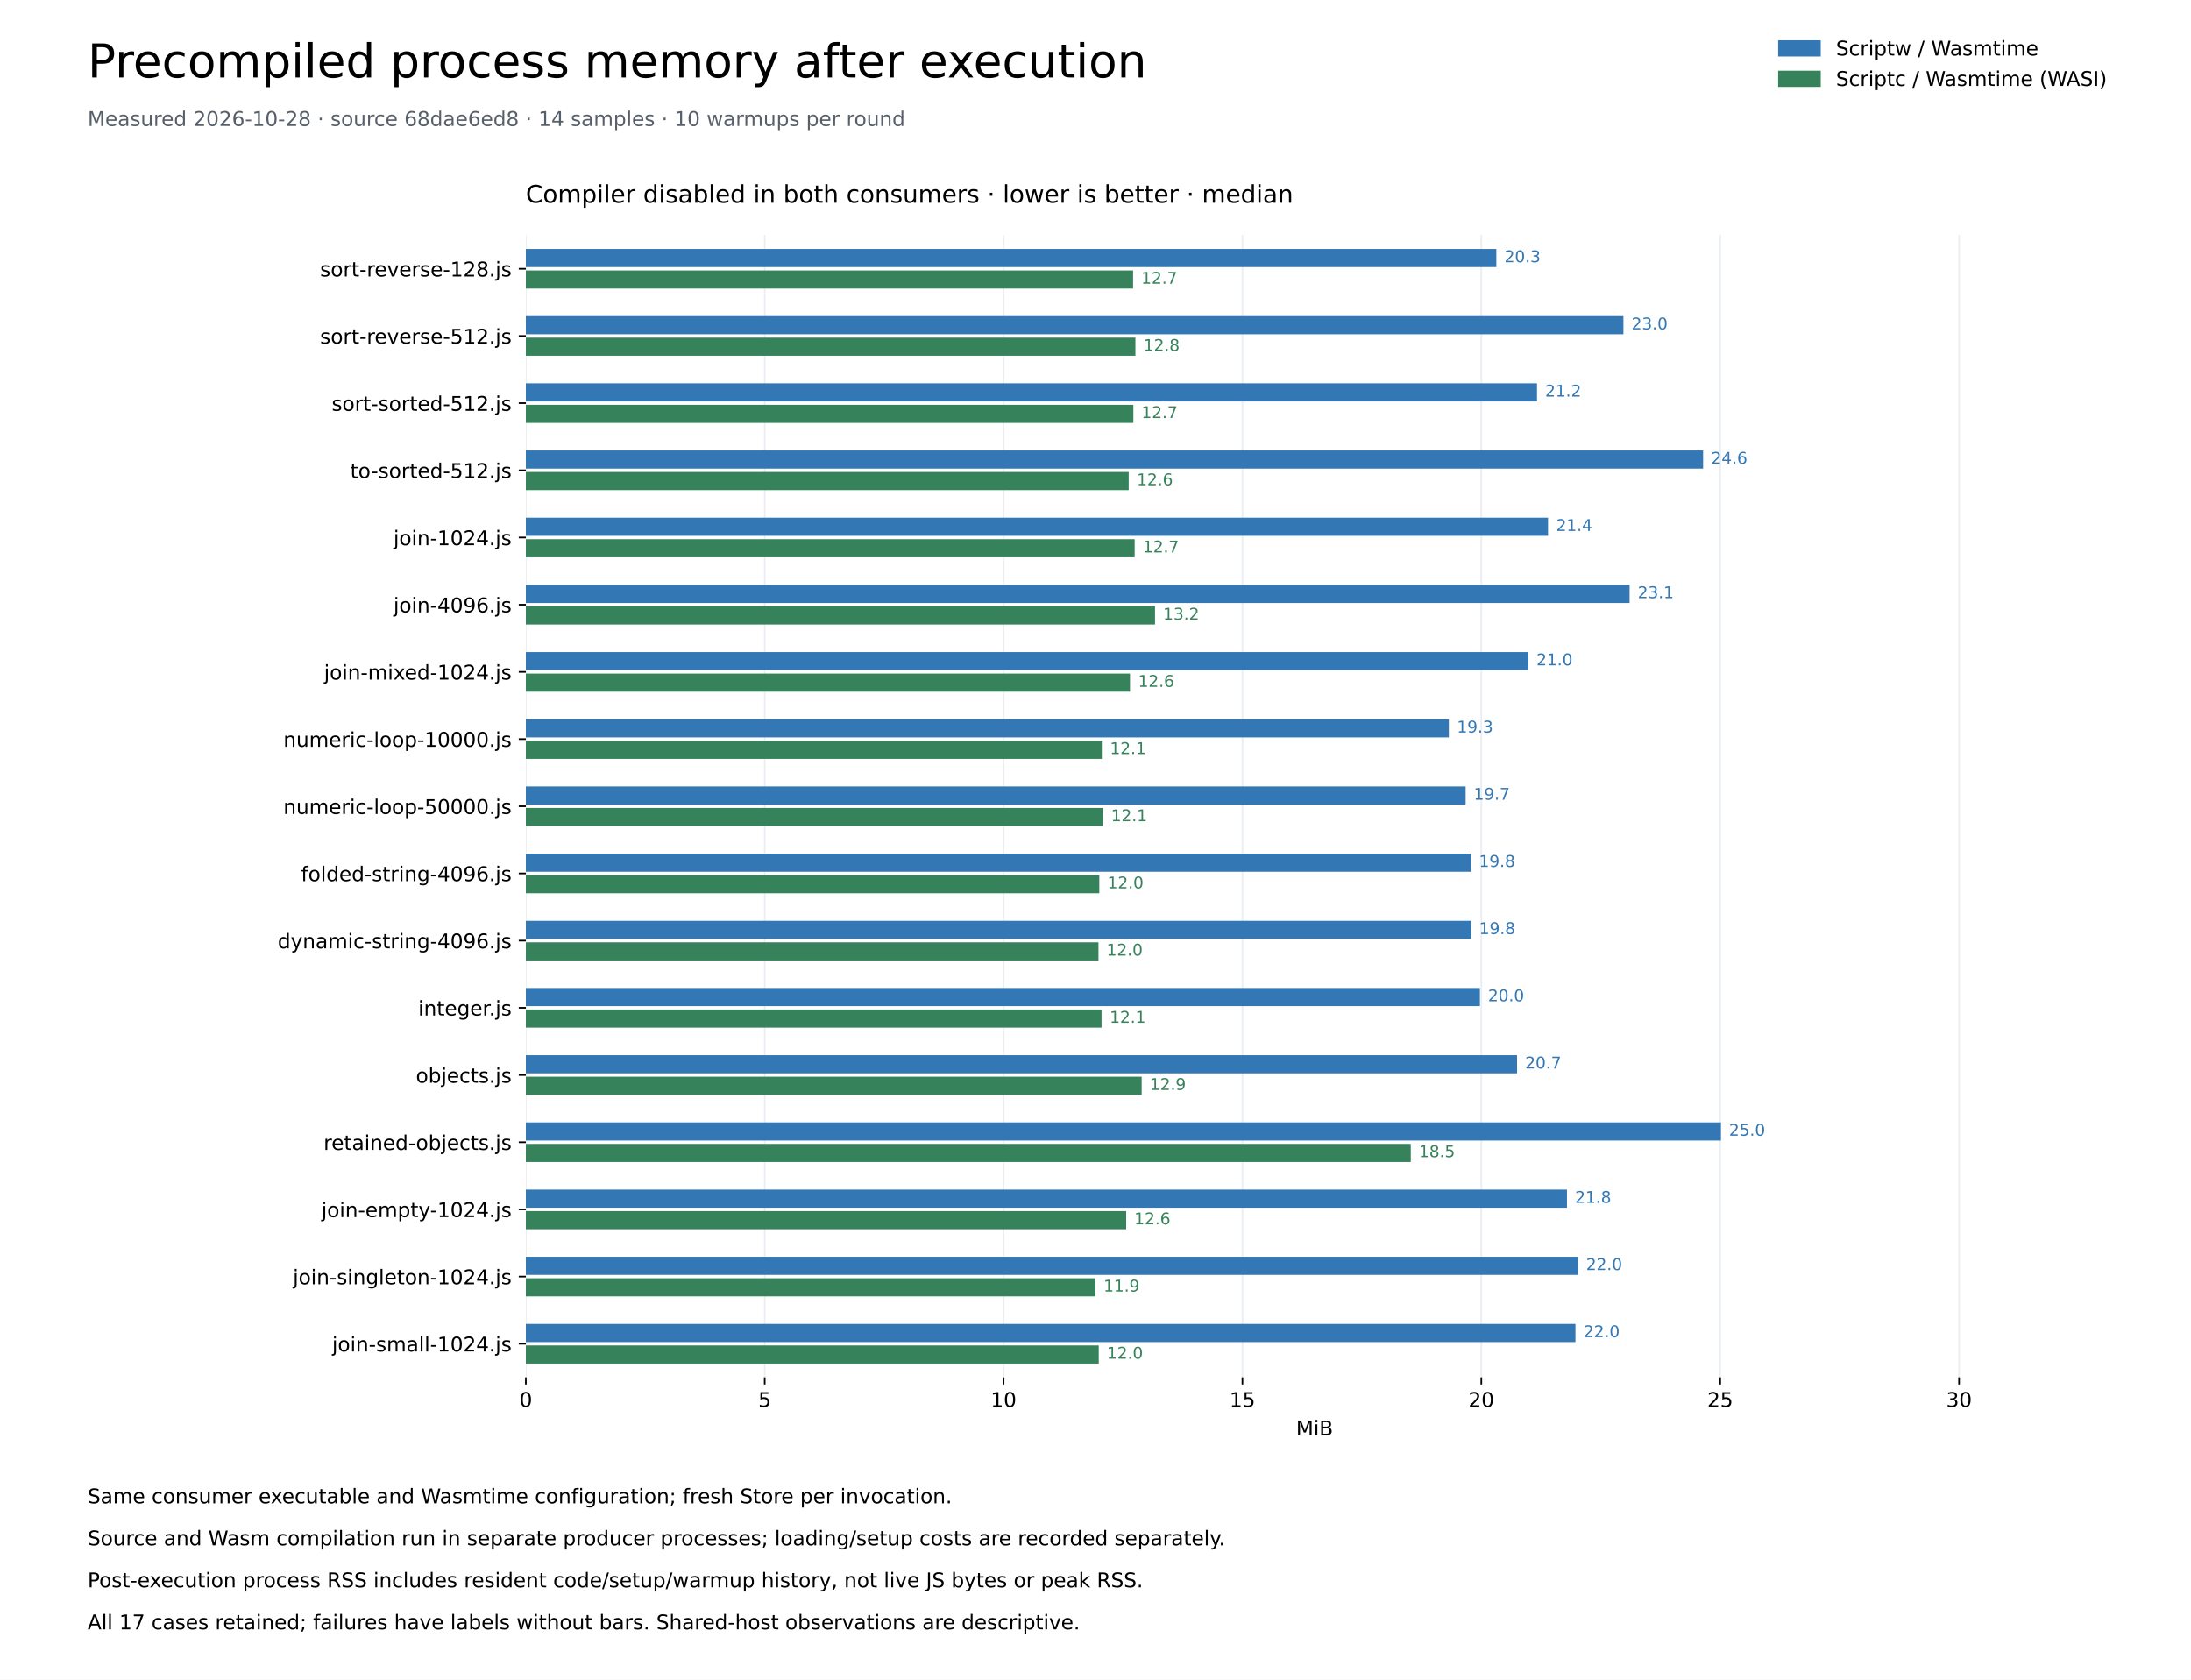
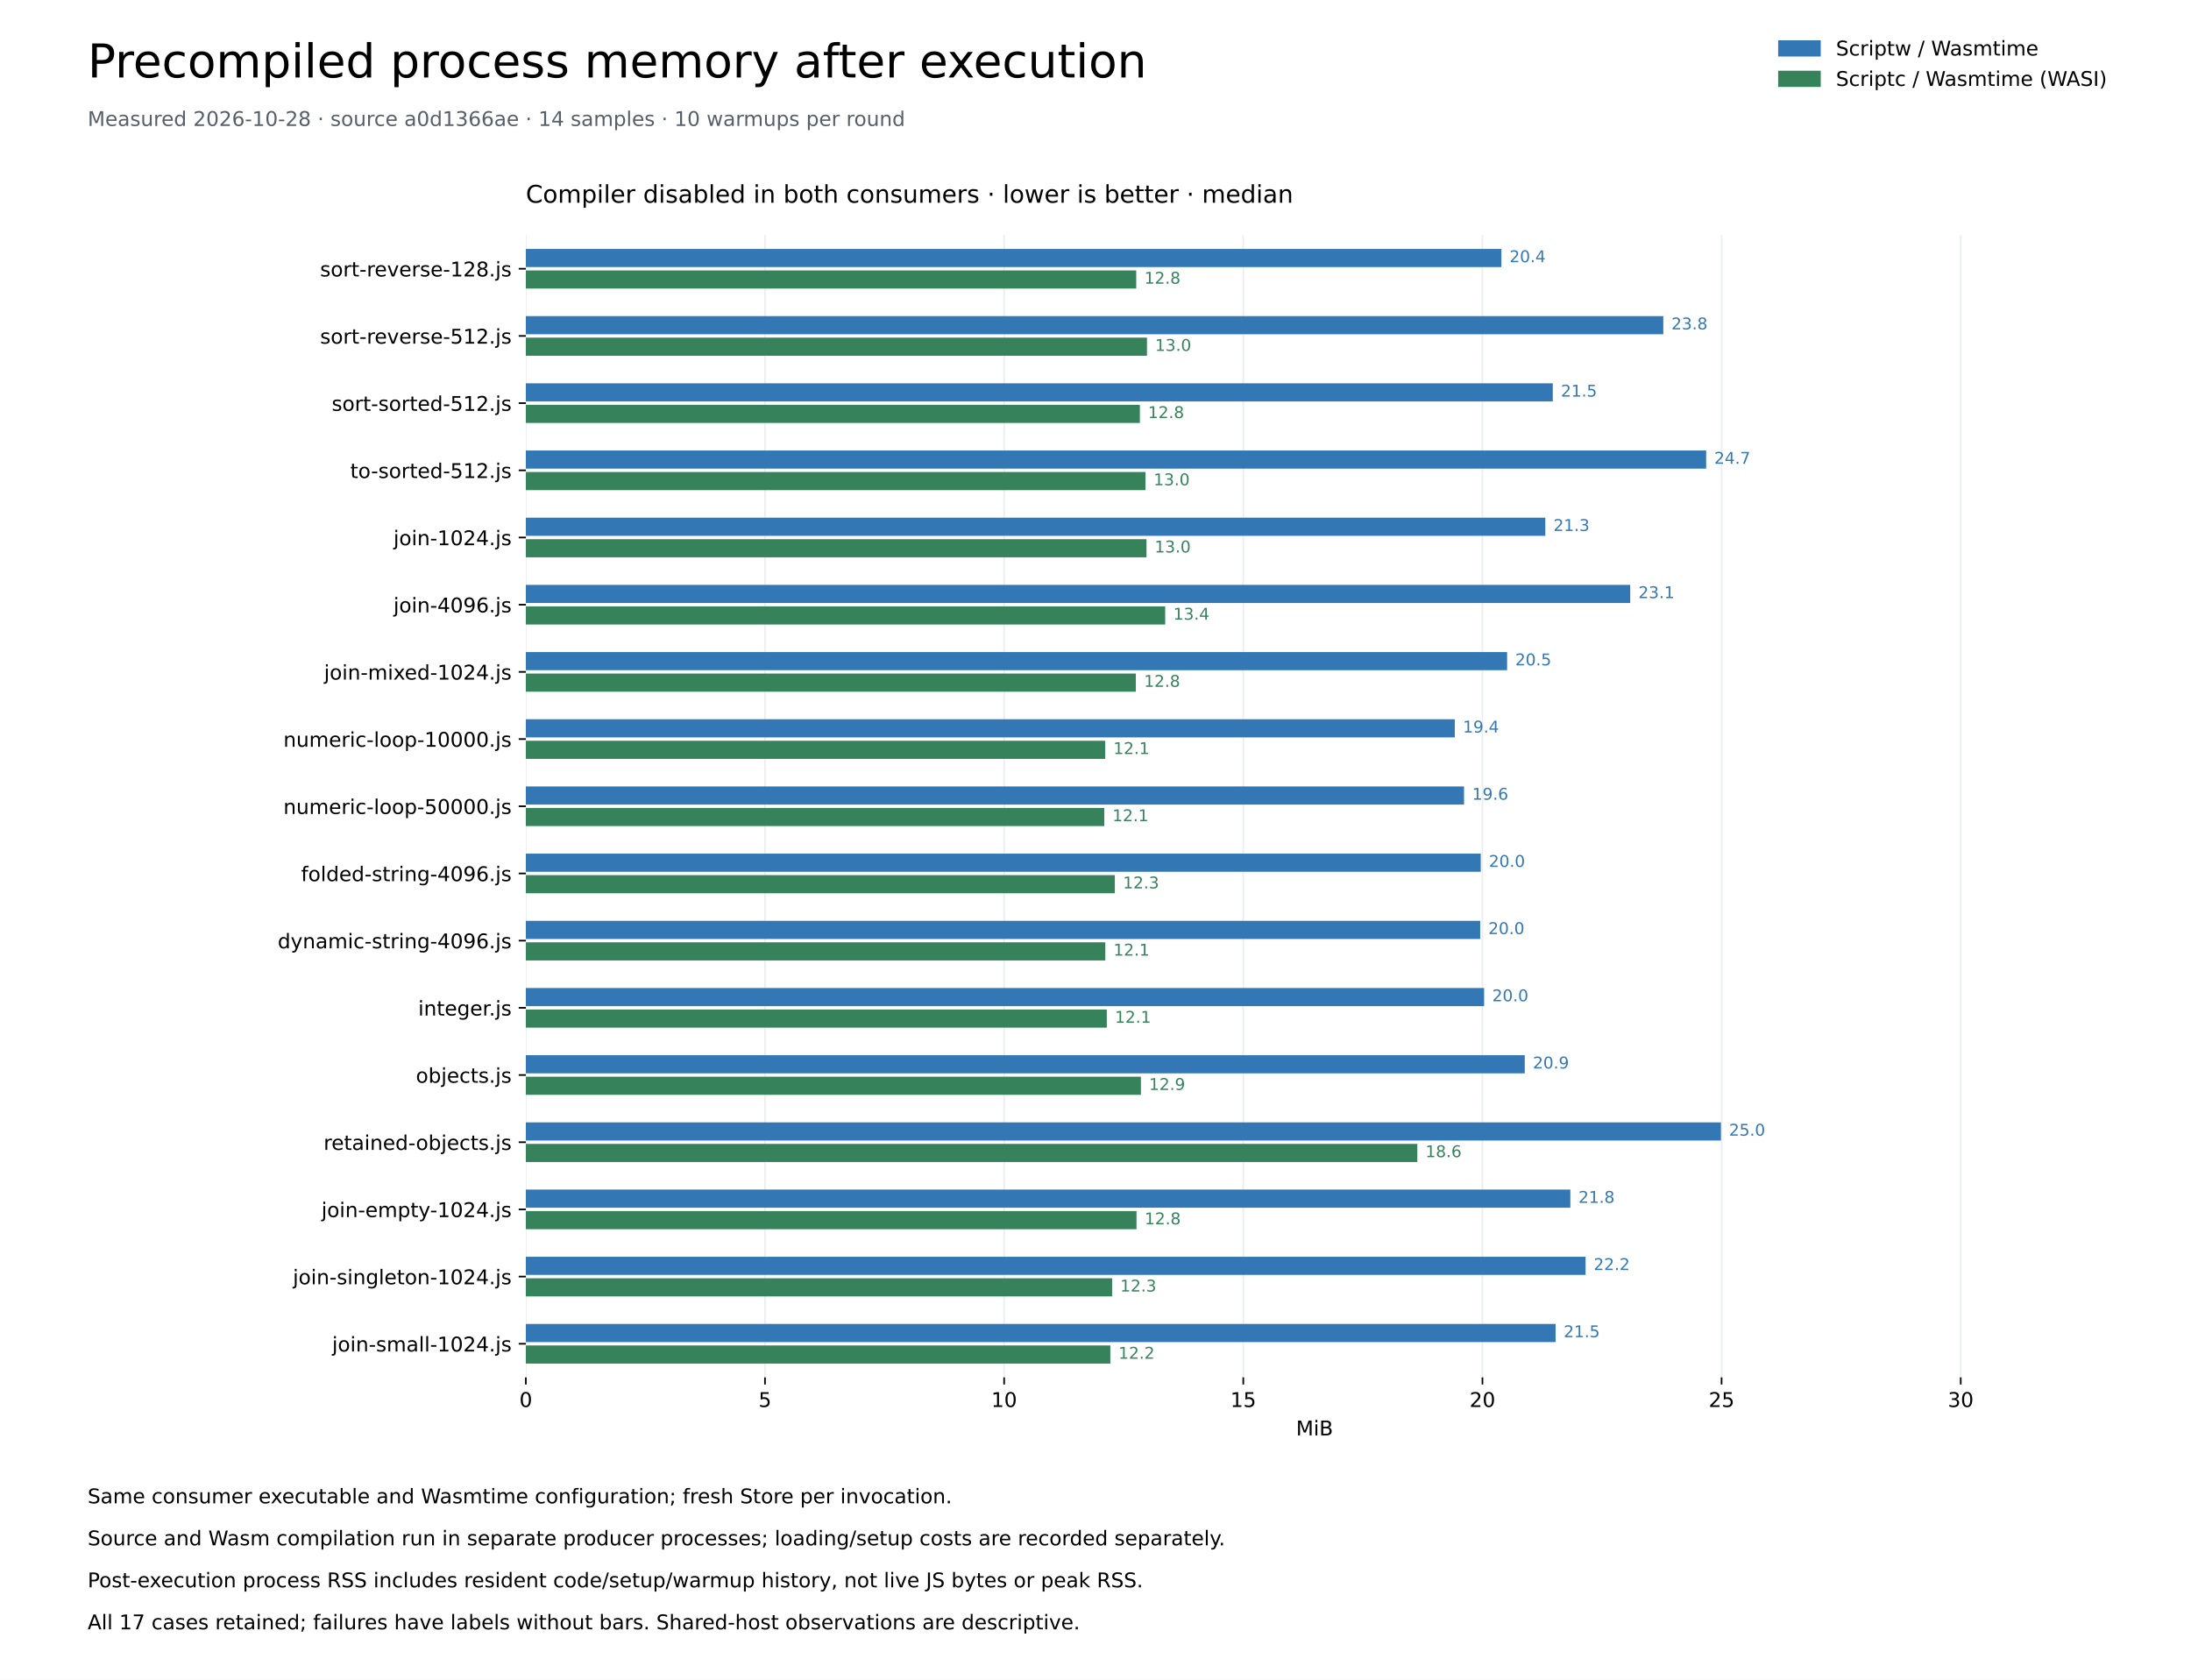
<svg xmlns="http://www.w3.org/2000/svg" xmlns:xlink="http://www.w3.org/1999/xlink" width="1080pt" height="828pt" viewBox="0 0 1080 828" version="1.1">
  <defs>
    <style type="text/css">*{stroke-linejoin: round; stroke-linecap: butt}</style>
  </defs>
  <g id="figure_1">
    <g id="patch_1">
      <path d="M 0 828 L 1080 828 L 1080 0 L 0 0 z " style="fill: #ffffff" />
    </g>
    <g id="axes_1">
      <g id="patch_2">
        <path d="M 259.2 678.96 L 1036.8 678.96 L 1036.8 115.92 L 259.2 115.92 z " style="fill: #ffffff" />
      </g>
      <g id="matplotlib.axis_1">
        <g id="xtick_1">
          <g id="line2d_1">
            <path d="M 259.2 678.96 L 259.2 115.92 " clip-path="url(#pd8e7a203ab)" style="fill: none; stroke: #eaeef2; stroke-width: 0.8; stroke-linecap: square" />
          </g>
          <g id="line2d_2">
            <defs>
              <path id="me7cf7459d4" d="M 0 0 L 0 3.5 " style="stroke: #000000; stroke-width: 0.8" />
            </defs>
            <g>
              <use xlink:href="#me7cf7459d4" x="259.2" y="678.96" style="stroke: #000000; stroke-width: 0.8" />
            </g>
          </g>
          <g id="text_1">
            <text style="font-size: 10px; font-family: 'DejaVu Sans'; text-anchor: middle" x="259.2" y="693.558" transform="rotate(-0 259.2 693.5577)">0</text>
          </g>
        </g>
        <g id="xtick_2">
          <g id="line2d_3">
-             <path d="M 376.945 678.96 L 376.945 115.92 " clip-path="url(#pd8e7a203ab)" style="fill: none; stroke: #eaeef2; stroke-width: 0.8; stroke-linecap: square" />
+             <path d="M 377.083 678.96 L 377.083 115.92 " clip-path="url(#pd8e7a203ab)" style="fill: none; stroke: #eaeef2; stroke-width: 0.8; stroke-linecap: square" />
          </g>
          <g id="line2d_4">
            <g>
-               <use xlink:href="#me7cf7459d4" x="376.945" y="678.96" style="stroke: #000000; stroke-width: 0.8" />
+               <use xlink:href="#me7cf7459d4" x="377.083" y="678.96" style="stroke: #000000; stroke-width: 0.8" />
            </g>
          </g>
          <g id="text_2">
-             <text style="font-size: 10px; font-family: 'DejaVu Sans'; text-anchor: middle" x="376.945" y="693.558" transform="rotate(-0 376.9446 693.5577)">5</text>
+             <text style="font-size: 10px; font-family: 'DejaVu Sans'; text-anchor: middle" x="377.083" y="693.558" transform="rotate(-0 377.0826 693.5577)">5</text>
          </g>
        </g>
        <g id="xtick_3">
          <g id="line2d_5">
-             <path d="M 494.689 678.96 L 494.689 115.92 " clip-path="url(#pd8e7a203ab)" style="fill: none; stroke: #eaeef2; stroke-width: 0.8; stroke-linecap: square" />
+             <path d="M 494.965 678.96 L 494.965 115.92 " clip-path="url(#pd8e7a203ab)" style="fill: none; stroke: #eaeef2; stroke-width: 0.8; stroke-linecap: square" />
          </g>
          <g id="line2d_6">
            <g>
-               <use xlink:href="#me7cf7459d4" x="494.689" y="678.96" style="stroke: #000000; stroke-width: 0.8" />
+               <use xlink:href="#me7cf7459d4" x="494.965" y="678.96" style="stroke: #000000; stroke-width: 0.8" />
            </g>
          </g>
          <g id="text_3">
-             <text style="font-size: 10px; font-family: 'DejaVu Sans'; text-anchor: middle" x="494.689" y="693.558" transform="rotate(-0 494.6892 693.5577)">10</text>
+             <text style="font-size: 10px; font-family: 'DejaVu Sans'; text-anchor: middle" x="494.965" y="693.558" transform="rotate(-0 494.9653 693.5577)">10</text>
          </g>
        </g>
        <g id="xtick_4">
          <g id="line2d_7">
-             <path d="M 612.434 678.96 L 612.434 115.92 " clip-path="url(#pd8e7a203ab)" style="fill: none; stroke: #eaeef2; stroke-width: 0.8; stroke-linecap: square" />
+             <path d="M 612.848 678.96 L 612.848 115.92 " clip-path="url(#pd8e7a203ab)" style="fill: none; stroke: #eaeef2; stroke-width: 0.8; stroke-linecap: square" />
          </g>
          <g id="line2d_8">
            <g>
-               <use xlink:href="#me7cf7459d4" x="612.434" y="678.96" style="stroke: #000000; stroke-width: 0.8" />
+               <use xlink:href="#me7cf7459d4" x="612.848" y="678.96" style="stroke: #000000; stroke-width: 0.8" />
            </g>
          </g>
          <g id="text_4">
-             <text style="font-size: 10px; font-family: 'DejaVu Sans'; text-anchor: middle" x="612.434" y="693.558" transform="rotate(-0 612.4338 693.5577)">15</text>
+             <text style="font-size: 10px; font-family: 'DejaVu Sans'; text-anchor: middle" x="612.848" y="693.558" transform="rotate(-0 612.8479 693.5577)">15</text>
          </g>
        </g>
        <g id="xtick_5">
          <g id="line2d_9">
-             <path d="M 730.178 678.96 L 730.178 115.92 " clip-path="url(#pd8e7a203ab)" style="fill: none; stroke: #eaeef2; stroke-width: 0.8; stroke-linecap: square" />
+             <path d="M 730.731 678.96 L 730.731 115.92 " clip-path="url(#pd8e7a203ab)" style="fill: none; stroke: #eaeef2; stroke-width: 0.8; stroke-linecap: square" />
          </g>
          <g id="line2d_10">
            <g>
-               <use xlink:href="#me7cf7459d4" x="730.178" y="678.96" style="stroke: #000000; stroke-width: 0.8" />
+               <use xlink:href="#me7cf7459d4" x="730.731" y="678.96" style="stroke: #000000; stroke-width: 0.8" />
            </g>
          </g>
          <g id="text_5">
-             <text style="font-size: 10px; font-family: 'DejaVu Sans'; text-anchor: middle" x="730.178" y="693.558" transform="rotate(-0 730.1784 693.5577)">20</text>
+             <text style="font-size: 10px; font-family: 'DejaVu Sans'; text-anchor: middle" x="730.731" y="693.558" transform="rotate(-0 730.7306 693.5577)">20</text>
          </g>
        </g>
        <g id="xtick_6">
          <g id="line2d_11">
-             <path d="M 847.923 678.96 L 847.923 115.92 " clip-path="url(#pd8e7a203ab)" style="fill: none; stroke: #eaeef2; stroke-width: 0.8; stroke-linecap: square" />
+             <path d="M 848.613 678.96 L 848.613 115.92 " clip-path="url(#pd8e7a203ab)" style="fill: none; stroke: #eaeef2; stroke-width: 0.8; stroke-linecap: square" />
          </g>
          <g id="line2d_12">
            <g>
-               <use xlink:href="#me7cf7459d4" x="847.923" y="678.96" style="stroke: #000000; stroke-width: 0.8" />
+               <use xlink:href="#me7cf7459d4" x="848.613" y="678.96" style="stroke: #000000; stroke-width: 0.8" />
            </g>
          </g>
          <g id="text_6">
-             <text style="font-size: 10px; font-family: 'DejaVu Sans'; text-anchor: middle" x="847.923" y="693.558" transform="rotate(-0 847.923 693.5577)">25</text>
+             <text style="font-size: 10px; font-family: 'DejaVu Sans'; text-anchor: middle" x="848.613" y="693.558" transform="rotate(-0 848.6132 693.5577)">25</text>
          </g>
        </g>
        <g id="xtick_7">
          <g id="line2d_13">
-             <path d="M 965.668 678.96 L 965.668 115.92 " clip-path="url(#pd8e7a203ab)" style="fill: none; stroke: #eaeef2; stroke-width: 0.8; stroke-linecap: square" />
+             <path d="M 966.496 678.96 L 966.496 115.92 " clip-path="url(#pd8e7a203ab)" style="fill: none; stroke: #eaeef2; stroke-width: 0.8; stroke-linecap: square" />
          </g>
          <g id="line2d_14">
            <g>
-               <use xlink:href="#me7cf7459d4" x="965.668" y="678.96" style="stroke: #000000; stroke-width: 0.8" />
+               <use xlink:href="#me7cf7459d4" x="966.496" y="678.96" style="stroke: #000000; stroke-width: 0.8" />
            </g>
          </g>
          <g id="text_7">
-             <text style="font-size: 10px; font-family: 'DejaVu Sans'; text-anchor: middle" x="965.668" y="693.558" transform="rotate(-0 965.6675 693.5577)">30</text>
+             <text style="font-size: 10px; font-family: 'DejaVu Sans'; text-anchor: middle" x="966.496" y="693.558" transform="rotate(-0 966.4959 693.5577)">30</text>
          </g>
        </g>
        <g id="text_8">
          <text style="font-size: 10px; font-family: 'DejaVu Sans'; text-anchor: middle" x="648" y="707.558" transform="rotate(-0 648 707.5584)">MiB</text>
        </g>
      </g>
      <g id="matplotlib.axis_2">
        <g id="ytick_1">
          <g id="line2d_15">
            <defs>
              <path id="m184d4b94b3" d="M 0 0 L -3.5 0 " style="stroke: #000000; stroke-width: 0.8" />
            </defs>
            <g>
              <use xlink:href="#m184d4b94b3" x="259.2" y="132.48" style="stroke: #000000; stroke-width: 0.8" />
            </g>
          </g>
          <g id="text_9">
            <text style="font-size: 10px; font-family: 'DejaVu Sans'; text-anchor: end" x="252.2" y="136.279" transform="rotate(-0 252.2 136.2792)">sort-reverse-128.js</text>
          </g>
        </g>
        <g id="ytick_2">
          <g id="line2d_16">
            <g>
              <use xlink:href="#m184d4b94b3" x="259.2" y="165.6" style="stroke: #000000; stroke-width: 0.8" />
            </g>
          </g>
          <g id="text_10">
            <text style="font-size: 10px; font-family: 'DejaVu Sans'; text-anchor: end" x="252.2" y="169.399" transform="rotate(-0 252.2 169.3992)">sort-reverse-512.js</text>
          </g>
        </g>
        <g id="ytick_3">
          <g id="line2d_17">
            <g>
              <use xlink:href="#m184d4b94b3" x="259.2" y="198.72" style="stroke: #000000; stroke-width: 0.8" />
            </g>
          </g>
          <g id="text_11">
            <text style="font-size: 10px; font-family: 'DejaVu Sans'; text-anchor: end" x="252.2" y="202.519" transform="rotate(-0 252.2 202.5192)">sort-sorted-512.js</text>
          </g>
        </g>
        <g id="ytick_4">
          <g id="line2d_18">
            <g>
              <use xlink:href="#m184d4b94b3" x="259.2" y="231.84" style="stroke: #000000; stroke-width: 0.8" />
            </g>
          </g>
          <g id="text_12">
            <text style="font-size: 10px; font-family: 'DejaVu Sans'; text-anchor: end" x="252.2" y="235.639" transform="rotate(-0 252.2 235.6392)">to-sorted-512.js</text>
          </g>
        </g>
        <g id="ytick_5">
          <g id="line2d_19">
            <g>
              <use xlink:href="#m184d4b94b3" x="259.2" y="264.96" style="stroke: #000000; stroke-width: 0.8" />
            </g>
          </g>
          <g id="text_13">
            <text style="font-size: 10px; font-family: 'DejaVu Sans'; text-anchor: end" x="252.2" y="268.759" transform="rotate(-0 252.2 268.7592)">join-1024.js</text>
          </g>
        </g>
        <g id="ytick_6">
          <g id="line2d_20">
            <g>
              <use xlink:href="#m184d4b94b3" x="259.2" y="298.08" style="stroke: #000000; stroke-width: 0.8" />
            </g>
          </g>
          <g id="text_14">
            <text style="font-size: 10px; font-family: 'DejaVu Sans'; text-anchor: end" x="252.2" y="301.879" transform="rotate(-0 252.2 301.8792)">join-4096.js</text>
          </g>
        </g>
        <g id="ytick_7">
          <g id="line2d_21">
            <g>
              <use xlink:href="#m184d4b94b3" x="259.2" y="331.2" style="stroke: #000000; stroke-width: 0.8" />
            </g>
          </g>
          <g id="text_15">
            <text style="font-size: 10px; font-family: 'DejaVu Sans'; text-anchor: end" x="252.2" y="334.999" transform="rotate(-0 252.2 334.9992)">join-mixed-1024.js</text>
          </g>
        </g>
        <g id="ytick_8">
          <g id="line2d_22">
            <g>
              <use xlink:href="#m184d4b94b3" x="259.2" y="364.32" style="stroke: #000000; stroke-width: 0.8" />
            </g>
          </g>
          <g id="text_16">
            <text style="font-size: 10px; font-family: 'DejaVu Sans'; text-anchor: end" x="252.2" y="368.119" transform="rotate(-0 252.2 368.1192)">numeric-loop-10000.js</text>
          </g>
        </g>
        <g id="ytick_9">
          <g id="line2d_23">
            <g>
              <use xlink:href="#m184d4b94b3" x="259.2" y="397.44" style="stroke: #000000; stroke-width: 0.8" />
            </g>
          </g>
          <g id="text_17">
            <text style="font-size: 10px; font-family: 'DejaVu Sans'; text-anchor: end" x="252.2" y="401.239" transform="rotate(-0 252.2 401.2392)">numeric-loop-50000.js</text>
          </g>
        </g>
        <g id="ytick_10">
          <g id="line2d_24">
            <g>
              <use xlink:href="#m184d4b94b3" x="259.2" y="430.56" style="stroke: #000000; stroke-width: 0.8" />
            </g>
          </g>
          <g id="text_18">
            <text style="font-size: 10px; font-family: 'DejaVu Sans'; text-anchor: end" x="252.2" y="434.359" transform="rotate(-0 252.2 434.3592)">folded-string-4096.js</text>
          </g>
        </g>
        <g id="ytick_11">
          <g id="line2d_25">
            <g>
              <use xlink:href="#m184d4b94b3" x="259.2" y="463.68" style="stroke: #000000; stroke-width: 0.8" />
            </g>
          </g>
          <g id="text_19">
            <text style="font-size: 10px; font-family: 'DejaVu Sans'; text-anchor: end" x="252.2" y="467.479" transform="rotate(-0 252.2 467.4792)">dynamic-string-4096.js</text>
          </g>
        </g>
        <g id="ytick_12">
          <g id="line2d_26">
            <g>
              <use xlink:href="#m184d4b94b3" x="259.2" y="496.8" style="stroke: #000000; stroke-width: 0.8" />
            </g>
          </g>
          <g id="text_20">
            <text style="font-size: 10px; font-family: 'DejaVu Sans'; text-anchor: end" x="252.2" y="500.599" transform="rotate(-0 252.2 500.5992)">integer.js</text>
          </g>
        </g>
        <g id="ytick_13">
          <g id="line2d_27">
            <g>
              <use xlink:href="#m184d4b94b3" x="259.2" y="529.92" style="stroke: #000000; stroke-width: 0.8" />
            </g>
          </g>
          <g id="text_21">
            <text style="font-size: 10px; font-family: 'DejaVu Sans'; text-anchor: end" x="252.2" y="533.719" transform="rotate(-0 252.2 533.7192)">objects.js</text>
          </g>
        </g>
        <g id="ytick_14">
          <g id="line2d_28">
            <g>
              <use xlink:href="#m184d4b94b3" x="259.2" y="563.04" style="stroke: #000000; stroke-width: 0.8" />
            </g>
          </g>
          <g id="text_22">
            <text style="font-size: 10px; font-family: 'DejaVu Sans'; text-anchor: end" x="252.2" y="566.839" transform="rotate(-0 252.2 566.8392)">retained-objects.js</text>
          </g>
        </g>
        <g id="ytick_15">
          <g id="line2d_29">
            <g>
              <use xlink:href="#m184d4b94b3" x="259.2" y="596.16" style="stroke: #000000; stroke-width: 0.8" />
            </g>
          </g>
          <g id="text_23">
            <text style="font-size: 10px; font-family: 'DejaVu Sans'; text-anchor: end" x="252.2" y="599.959" transform="rotate(-0 252.2 599.9592)">join-empty-1024.js</text>
          </g>
        </g>
        <g id="ytick_16">
          <g id="line2d_30">
            <g>
              <use xlink:href="#m184d4b94b3" x="259.2" y="629.28" style="stroke: #000000; stroke-width: 0.8" />
            </g>
          </g>
          <g id="text_24">
            <text style="font-size: 10px; font-family: 'DejaVu Sans'; text-anchor: end" x="252.2" y="633.079" transform="rotate(-0 252.2 633.0792)">join-singleton-1024.js</text>
          </g>
        </g>
        <g id="ytick_17">
          <g id="line2d_31">
            <g>
              <use xlink:href="#m184d4b94b3" x="259.2" y="662.4" style="stroke: #000000; stroke-width: 0.8" />
            </g>
          </g>
          <g id="text_25">
            <text style="font-size: 10px; font-family: 'DejaVu Sans'; text-anchor: end" x="252.2" y="666.199" transform="rotate(-0 252.2 666.1992)">join-small-1024.js</text>
          </g>
        </g>
      </g>
      <g id="patch_3">
-         <path d="M 259.2 122.71 L 737.583 122.71 L 737.583 131.652 L 259.2 131.652 z " clip-path="url(#pd8e7a203ab)" style="fill: #3378b5" />
+         <path d="M 259.2 122.71 L 740.078 122.71 L 740.078 131.652 L 259.2 131.652 z " clip-path="url(#pd8e7a203ab)" style="fill: #3378b5" />
      </g>
      <g id="patch_4">
-         <path d="M 259.2 133.308 L 558.529 133.308 L 558.529 142.25 L 259.2 142.25 z " clip-path="url(#pd8e7a203ab)" style="fill: #36835b" />
+         <path d="M 259.2 133.308 L 560.077 133.308 L 560.077 142.25 L 259.2 142.25 z " clip-path="url(#pd8e7a203ab)" style="fill: #36835b" />
      </g>
      <g id="patch_5">
-         <path d="M 259.2 155.83 L 800.227 155.83 L 800.227 164.772 L 259.2 164.772 z " clip-path="url(#pd8e7a203ab)" style="fill: #3378b5" />
+         <path d="M 259.2 155.83 L 819.879 155.83 L 819.879 164.772 L 259.2 164.772 z " clip-path="url(#pd8e7a203ab)" style="fill: #3378b5" />
      </g>
      <g id="patch_6">
-         <path d="M 259.2 166.428 L 559.679 166.428 L 559.679 175.37 L 259.2 175.37 z " clip-path="url(#pd8e7a203ab)" style="fill: #36835b" />
+         <path d="M 259.2 166.428 L 565.373 166.428 L 565.373 175.37 L 259.2 175.37 z " clip-path="url(#pd8e7a203ab)" style="fill: #36835b" />
      </g>
      <g id="patch_7">
-         <path d="M 259.2 188.95 L 757.637 188.95 L 757.637 197.892 L 259.2 197.892 z " clip-path="url(#pd8e7a203ab)" style="fill: #3378b5" />
+         <path d="M 259.2 188.95 L 765.405 188.95 L 765.405 197.892 L 259.2 197.892 z " clip-path="url(#pd8e7a203ab)" style="fill: #3378b5" />
      </g>
      <g id="patch_8">
-         <path d="M 259.2 199.548 L 558.667 199.548 L 558.667 208.49 L 259.2 208.49 z " clip-path="url(#pd8e7a203ab)" style="fill: #36835b" />
+         <path d="M 259.2 199.548 L 561.873 199.548 L 561.873 208.49 L 259.2 208.49 z " clip-path="url(#pd8e7a203ab)" style="fill: #36835b" />
      </g>
      <g id="patch_9">
-         <path d="M 259.2 222.07 L 839.506 222.07 L 839.506 231.012 L 259.2 231.012 z " clip-path="url(#pd8e7a203ab)" style="fill: #3378b5" />
+         <path d="M 259.2 222.07 L 841.015 222.07 L 841.015 231.012 L 259.2 231.012 z " clip-path="url(#pd8e7a203ab)" style="fill: #3378b5" />
      </g>
      <g id="patch_10">
-         <path d="M 259.2 232.668 L 556.367 232.668 L 556.367 241.61 L 259.2 241.61 z " clip-path="url(#pd8e7a203ab)" style="fill: #36835b" />
+         <path d="M 259.2 232.668 L 564.636 232.668 L 564.636 241.61 L 259.2 241.61 z " clip-path="url(#pd8e7a203ab)" style="fill: #36835b" />
      </g>
      <g id="patch_11">
-         <path d="M 259.2 255.19 L 763.064 255.19 L 763.064 264.132 L 259.2 264.132 z " clip-path="url(#pd8e7a203ab)" style="fill: #3378b5" />
+         <path d="M 259.2 255.19 L 761.721 255.19 L 761.721 264.132 L 259.2 264.132 z " clip-path="url(#pd8e7a203ab)" style="fill: #3378b5" />
      </g>
      <g id="patch_12">
-         <path d="M 259.2 265.788 L 559.311 265.788 L 559.311 274.73 L 259.2 274.73 z " clip-path="url(#pd8e7a203ab)" style="fill: #36835b" />
+         <path d="M 259.2 265.788 L 565.142 265.788 L 565.142 274.73 L 259.2 274.73 z " clip-path="url(#pd8e7a203ab)" style="fill: #36835b" />
      </g>
      <g id="patch_13">
-         <path d="M 259.2 288.31 L 803.263 288.31 L 803.263 297.252 L 259.2 297.252 z " clip-path="url(#pd8e7a203ab)" style="fill: #3378b5" />
+         <path d="M 259.2 288.31 L 803.578 288.31 L 803.578 297.252 L 259.2 297.252 z " clip-path="url(#pd8e7a203ab)" style="fill: #3378b5" />
      </g>
      <g id="patch_14">
-         <path d="M 259.2 298.908 L 569.337 298.908 L 569.337 307.85 L 259.2 307.85 z " clip-path="url(#pd8e7a203ab)" style="fill: #36835b" />
+         <path d="M 259.2 298.908 L 574.352 298.908 L 574.352 307.85 L 259.2 307.85 z " clip-path="url(#pd8e7a203ab)" style="fill: #36835b" />
      </g>
      <g id="patch_15">
-         <path d="M 259.2 321.43 L 753.359 321.43 L 753.359 330.372 L 259.2 330.372 z " clip-path="url(#pd8e7a203ab)" style="fill: #3378b5" />
+         <path d="M 259.2 321.43 L 742.887 321.43 L 742.887 330.372 L 259.2 330.372 z " clip-path="url(#pd8e7a203ab)" style="fill: #3378b5" />
      </g>
      <g id="patch_16">
-         <path d="M 259.2 332.028 L 557.011 332.028 L 557.011 340.97 L 259.2 340.97 z " clip-path="url(#pd8e7a203ab)" style="fill: #36835b" />
+         <path d="M 259.2 332.028 L 559.893 332.028 L 559.893 340.97 L 259.2 340.97 z " clip-path="url(#pd8e7a203ab)" style="fill: #36835b" />
      </g>
      <g id="patch_17">
-         <path d="M 259.2 354.55 L 714.172 354.55 L 714.172 363.492 L 259.2 363.492 z " clip-path="url(#pd8e7a203ab)" style="fill: #3378b5" />
+         <path d="M 259.2 354.55 L 717.1 354.55 L 717.1 363.492 L 259.2 363.492 z " clip-path="url(#pd8e7a203ab)" style="fill: #3378b5" />
      </g>
      <g id="patch_18">
-         <path d="M 259.2 365.148 L 543.121 365.148 L 543.121 374.09 L 259.2 374.09 z " clip-path="url(#pd8e7a203ab)" style="fill: #36835b" />
+         <path d="M 259.2 365.148 L 544.789 365.148 L 544.789 374.09 L 259.2 374.09 z " clip-path="url(#pd8e7a203ab)" style="fill: #36835b" />
      </g>
      <g id="patch_19">
-         <path d="M 259.2 387.67 L 722.451 387.67 L 722.451 396.612 L 259.2 396.612 z " clip-path="url(#pd8e7a203ab)" style="fill: #3378b5" />
+         <path d="M 259.2 387.67 L 721.659 387.67 L 721.659 396.612 L 259.2 396.612 z " clip-path="url(#pd8e7a203ab)" style="fill: #3378b5" />
      </g>
      <g id="patch_20">
-         <path d="M 259.2 398.268 L 543.673 398.268 L 543.673 407.21 L 259.2 407.21 z " clip-path="url(#pd8e7a203ab)" style="fill: #36835b" />
+         <path d="M 259.2 398.268 L 544.329 398.268 L 544.329 407.21 L 259.2 407.21 z " clip-path="url(#pd8e7a203ab)" style="fill: #36835b" />
      </g>
      <g id="patch_21">
-         <path d="M 259.2 420.79 L 725.027 420.79 L 725.027 429.732 L 259.2 429.732 z " clip-path="url(#pd8e7a203ab)" style="fill: #3378b5" />
+         <path d="M 259.2 420.79 L 729.902 420.79 L 729.902 429.732 L 259.2 429.732 z " clip-path="url(#pd8e7a203ab)" style="fill: #3378b5" />
      </g>
      <g id="patch_22">
-         <path d="M 259.2 431.388 L 541.879 431.388 L 541.879 440.33 L 259.2 440.33 z " clip-path="url(#pd8e7a203ab)" style="fill: #36835b" />
+         <path d="M 259.2 431.388 L 549.532 431.388 L 549.532 440.33 L 259.2 440.33 z " clip-path="url(#pd8e7a203ab)" style="fill: #36835b" />
      </g>
      <g id="patch_23">
-         <path d="M 259.2 453.91 L 725.119 453.91 L 725.119 462.852 L 259.2 462.852 z " clip-path="url(#pd8e7a203ab)" style="fill: #3378b5" />
+         <path d="M 259.2 453.91 L 729.625 453.91 L 729.625 462.852 L 259.2 462.852 z " clip-path="url(#pd8e7a203ab)" style="fill: #3378b5" />
      </g>
      <g id="patch_24">
-         <path d="M 259.2 464.508 L 541.465 464.508 L 541.465 473.45 L 259.2 473.45 z " clip-path="url(#pd8e7a203ab)" style="fill: #36835b" />
+         <path d="M 259.2 464.508 L 544.835 464.508 L 544.835 473.45 L 259.2 473.45 z " clip-path="url(#pd8e7a203ab)" style="fill: #36835b" />
      </g>
      <g id="patch_25">
-         <path d="M 259.2 487.03 L 729.488 487.03 L 729.488 495.972 L 259.2 495.972 z " clip-path="url(#pd8e7a203ab)" style="fill: #3378b5" />
+         <path d="M 259.2 487.03 L 731.559 487.03 L 731.559 495.972 L 259.2 495.972 z " clip-path="url(#pd8e7a203ab)" style="fill: #3378b5" />
      </g>
      <g id="patch_26">
-         <path d="M 259.2 497.628 L 542.983 497.628 L 542.983 506.57 L 259.2 506.57 z " clip-path="url(#pd8e7a203ab)" style="fill: #36835b" />
+         <path d="M 259.2 497.628 L 545.572 497.628 L 545.572 506.57 L 259.2 506.57 z " clip-path="url(#pd8e7a203ab)" style="fill: #36835b" />
      </g>
      <g id="patch_27">
-         <path d="M 259.2 520.15 L 747.794 520.15 L 747.794 529.092 L 259.2 529.092 z " clip-path="url(#pd8e7a203ab)" style="fill: #3378b5" />
+         <path d="M 259.2 520.15 L 751.59 520.15 L 751.59 529.092 L 259.2 529.092 z " clip-path="url(#pd8e7a203ab)" style="fill: #3378b5" />
      </g>
      <g id="patch_28">
-         <path d="M 259.2 530.748 L 562.76 530.748 L 562.76 539.69 L 259.2 539.69 z " clip-path="url(#pd8e7a203ab)" style="fill: #36835b" />
+         <path d="M 259.2 530.748 L 562.379 530.748 L 562.379 539.69 L 259.2 539.69 z " clip-path="url(#pd8e7a203ab)" style="fill: #36835b" />
      </g>
      <g id="patch_29">
        <path d="M 259.2 553.27 L 848.291 553.27 L 848.291 562.212 L 259.2 562.212 z " clip-path="url(#pd8e7a203ab)" style="fill: #3378b5" />
      </g>
      <g id="patch_30">
-         <path d="M 259.2 563.868 L 695.407 563.868 L 695.407 572.81 L 259.2 572.81 z " clip-path="url(#pd8e7a203ab)" style="fill: #36835b" />
+         <path d="M 259.2 563.868 L 698.635 563.868 L 698.635 572.81 L 259.2 572.81 z " clip-path="url(#pd8e7a203ab)" style="fill: #36835b" />
      </g>
      <g id="patch_31">
-         <path d="M 259.2 586.39 L 772.401 586.39 L 772.401 595.332 L 259.2 595.332 z " clip-path="url(#pd8e7a203ab)" style="fill: #3378b5" />
+         <path d="M 259.2 586.39 L 774.062 586.39 L 774.062 595.332 L 259.2 595.332 z " clip-path="url(#pd8e7a203ab)" style="fill: #3378b5" />
      </g>
      <g id="patch_32">
-         <path d="M 259.2 596.988 L 555.125 596.988 L 555.125 605.93 L 259.2 605.93 z " clip-path="url(#pd8e7a203ab)" style="fill: #36835b" />
+         <path d="M 259.2 596.988 L 560.215 596.988 L 560.215 605.93 L 259.2 605.93 z " clip-path="url(#pd8e7a203ab)" style="fill: #36835b" />
      </g>
      <g id="patch_33">
-         <path d="M 259.2 619.51 L 777.828 619.51 L 777.828 628.452 L 259.2 628.452 z " clip-path="url(#pd8e7a203ab)" style="fill: #3378b5" />
+         <path d="M 259.2 619.51 L 781.567 619.51 L 781.567 628.452 L 259.2 628.452 z " clip-path="url(#pd8e7a203ab)" style="fill: #3378b5" />
      </g>
      <g id="patch_34">
-         <path d="M 259.2 630.108 L 539.947 630.108 L 539.947 639.05 L 259.2 639.05 z " clip-path="url(#pd8e7a203ab)" style="fill: #36835b" />
+         <path d="M 259.2 630.108 L 548.197 630.108 L 548.197 639.05 L 259.2 639.05 z " clip-path="url(#pd8e7a203ab)" style="fill: #36835b" />
      </g>
      <g id="patch_35">
-         <path d="M 259.2 652.63 L 776.586 652.63 L 776.586 661.572 L 259.2 661.572 z " clip-path="url(#pd8e7a203ab)" style="fill: #3378b5" />
+         <path d="M 259.2 652.63 L 766.786 652.63 L 766.786 661.572 L 259.2 661.572 z " clip-path="url(#pd8e7a203ab)" style="fill: #3378b5" />
      </g>
      <g id="patch_36">
-         <path d="M 259.2 663.228 L 541.603 663.228 L 541.603 672.17 L 259.2 672.17 z " clip-path="url(#pd8e7a203ab)" style="fill: #36835b" />
+         <path d="M 259.2 663.228 L 547.322 663.228 L 547.322 672.17 L 259.2 672.17 z " clip-path="url(#pd8e7a203ab)" style="fill: #36835b" />
      </g>
      <g id="text_26">
-         <text style="font-size: 8px; font-family: 'DejaVu Sans'; text-anchor: start; fill: #3378b5" x="741.583" y="129.259" transform="rotate(-0 741.5834 129.2589)">20.3</text>
+         <text style="font-size: 8px; font-family: 'DejaVu Sans'; text-anchor: start; fill: #3378b5" x="744.078" y="129.259" transform="rotate(-0 744.0783 129.2589)">20.4</text>
      </g>
      <g id="text_27">
-         <text style="font-size: 8px; font-family: 'DejaVu Sans'; text-anchor: start; fill: #36835b" x="562.529" y="139.857" transform="rotate(-0 562.5288 139.8573)">12.7</text>
+         <text style="font-size: 8px; font-family: 'DejaVu Sans'; text-anchor: start; fill: #36835b" x="564.077" y="139.857" transform="rotate(-0 564.077 139.8573)">12.8</text>
      </g>
      <g id="text_28">
-         <text style="font-size: 8px; font-family: 'DejaVu Sans'; text-anchor: start; fill: #3378b5" x="804.227" y="162.379" transform="rotate(-0 804.2272 162.3789)">23.0</text>
+         <text style="font-size: 8px; font-family: 'DejaVu Sans'; text-anchor: start; fill: #3378b5" x="823.879" y="162.379" transform="rotate(-0 823.8793 162.3789)">23.8</text>
      </g>
      <g id="text_29">
-         <text style="font-size: 8px; font-family: 'DejaVu Sans'; text-anchor: start; fill: #36835b" x="563.679" y="172.977" transform="rotate(-0 563.6787 172.9773)">12.8</text>
+         <text style="font-size: 8px; font-family: 'DejaVu Sans'; text-anchor: start; fill: #36835b" x="569.373" y="172.977" transform="rotate(-0 569.3726 172.9773)">13.0</text>
      </g>
      <g id="text_30">
-         <text style="font-size: 8px; font-family: 'DejaVu Sans'; text-anchor: start; fill: #3378b5" x="761.637" y="195.499" transform="rotate(-0 761.6368 195.4989)">21.2</text>
+         <text style="font-size: 8px; font-family: 'DejaVu Sans'; text-anchor: start; fill: #3378b5" x="769.405" y="195.499" transform="rotate(-0 769.4047 195.4989)">21.5</text>
      </g>
      <g id="text_31">
-         <text style="font-size: 8px; font-family: 'DejaVu Sans'; text-anchor: start; fill: #36835b" x="562.667" y="206.097" transform="rotate(-0 562.6668 206.0973)">12.7</text>
+         <text style="font-size: 8px; font-family: 'DejaVu Sans'; text-anchor: start; fill: #36835b" x="565.873" y="206.097" transform="rotate(-0 565.8729 206.0973)">12.8</text>
      </g>
      <g id="text_32">
-         <text style="font-size: 8px; font-family: 'DejaVu Sans'; text-anchor: start; fill: #3378b5" x="843.506" y="228.619" transform="rotate(-0 843.5061 228.6189)">24.6</text>
+         <text style="font-size: 8px; font-family: 'DejaVu Sans'; text-anchor: start; fill: #3378b5" x="845.015" y="228.619" transform="rotate(-0 845.0153 228.6189)">24.7</text>
      </g>
      <g id="text_33">
-         <text style="font-size: 8px; font-family: 'DejaVu Sans'; text-anchor: start; fill: #36835b" x="560.367" y="239.217" transform="rotate(-0 560.3671 239.2173)">12.6</text>
+         <text style="font-size: 8px; font-family: 'DejaVu Sans'; text-anchor: start; fill: #36835b" x="568.636" y="239.217" transform="rotate(-0 568.6358 239.2173)">13.0</text>
      </g>
      <g id="text_34">
-         <text style="font-size: 8px; font-family: 'DejaVu Sans'; text-anchor: start; fill: #3378b5" x="767.064" y="261.739" transform="rotate(-0 767.0641 261.7389)">21.4</text>
+         <text style="font-size: 8px; font-family: 'DejaVu Sans'; text-anchor: start; fill: #3378b5" x="765.721" y="261.739" transform="rotate(-0 765.7208 261.7389)">21.3</text>
      </g>
      <g id="text_35">
-         <text style="font-size: 8px; font-family: 'DejaVu Sans'; text-anchor: start; fill: #36835b" x="563.311" y="272.337" transform="rotate(-0 563.3107 272.3373)">12.7</text>
+         <text style="font-size: 8px; font-family: 'DejaVu Sans'; text-anchor: start; fill: #36835b" x="569.142" y="272.337" transform="rotate(-0 569.1423 272.3373)">13.0</text>
      </g>
      <g id="text_36">
-         <text style="font-size: 8px; font-family: 'DejaVu Sans'; text-anchor: start; fill: #3378b5" x="807.263" y="294.859" transform="rotate(-0 807.2628 294.8589)">23.1</text>
+         <text style="font-size: 8px; font-family: 'DejaVu Sans'; text-anchor: start; fill: #3378b5" x="807.578" y="294.859" transform="rotate(-0 807.5784 294.8589)">23.1</text>
      </g>
      <g id="text_37">
-         <text style="font-size: 8px; font-family: 'DejaVu Sans'; text-anchor: start; fill: #36835b" x="573.337" y="305.457" transform="rotate(-0 573.3374 305.4573)">13.2</text>
+         <text style="font-size: 8px; font-family: 'DejaVu Sans'; text-anchor: start; fill: #36835b" x="578.352" y="305.457" transform="rotate(-0 578.3519 305.4573)">13.4</text>
      </g>
      <g id="text_38">
-         <text style="font-size: 8px; font-family: 'DejaVu Sans'; text-anchor: start; fill: #3378b5" x="757.359" y="327.979" transform="rotate(-0 757.3593 327.9789)">21.0</text>
+         <text style="font-size: 8px; font-family: 'DejaVu Sans'; text-anchor: start; fill: #3378b5" x="746.887" y="327.979" transform="rotate(-0 746.8872 327.9789)">20.5</text>
      </g>
      <g id="text_39">
-         <text style="font-size: 8px; font-family: 'DejaVu Sans'; text-anchor: start; fill: #36835b" x="561.011" y="338.577" transform="rotate(-0 561.011 338.5773)">12.6</text>
+         <text style="font-size: 8px; font-family: 'DejaVu Sans'; text-anchor: start; fill: #36835b" x="563.893" y="338.577" transform="rotate(-0 563.8928 338.5773)">12.8</text>
      </g>
      <g id="text_40">
-         <text style="font-size: 8px; font-family: 'DejaVu Sans'; text-anchor: start; fill: #3378b5" x="718.172" y="361.099" transform="rotate(-0 718.1725 361.0989)">19.3</text>
+         <text style="font-size: 8px; font-family: 'DejaVu Sans'; text-anchor: start; fill: #3378b5" x="721.1" y="361.099" transform="rotate(-0 721.1004 361.0989)">19.4</text>
      </g>
      <g id="text_41">
-         <text style="font-size: 8px; font-family: 'DejaVu Sans'; text-anchor: start; fill: #36835b" x="547.121" y="371.697" transform="rotate(-0 547.1208 371.6973)">12.1</text>
+         <text style="font-size: 8px; font-family: 'DejaVu Sans'; text-anchor: start; fill: #36835b" x="548.789" y="371.697" transform="rotate(-0 548.7891 371.6973)">12.1</text>
      </g>
      <g id="text_42">
-         <text style="font-size: 8px; font-family: 'DejaVu Sans'; text-anchor: start; fill: #3378b5" x="726.451" y="394.219" transform="rotate(-0 726.4514 394.2189)">19.7</text>
+         <text style="font-size: 8px; font-family: 'DejaVu Sans'; text-anchor: start; fill: #3378b5" x="725.659" y="394.219" transform="rotate(-0 725.6592 394.2189)">19.6</text>
      </g>
      <g id="text_43">
-         <text style="font-size: 8px; font-family: 'DejaVu Sans'; text-anchor: start; fill: #36835b" x="547.673" y="404.817" transform="rotate(-0 547.6728 404.8173)">12.1</text>
+         <text style="font-size: 8px; font-family: 'DejaVu Sans'; text-anchor: start; fill: #36835b" x="548.329" y="404.817" transform="rotate(-0 548.3287 404.8173)">12.1</text>
      </g>
      <g id="text_44">
-         <text style="font-size: 8px; font-family: 'DejaVu Sans'; text-anchor: start; fill: #3378b5" x="729.027" y="427.339" transform="rotate(-0 729.027 427.3389)">19.8</text>
+         <text style="font-size: 8px; font-family: 'DejaVu Sans'; text-anchor: start; fill: #3378b5" x="733.902" y="427.339" transform="rotate(-0 733.9017 427.3389)">20.0</text>
      </g>
      <g id="text_45">
-         <text style="font-size: 8px; font-family: 'DejaVu Sans'; text-anchor: start; fill: #36835b" x="545.879" y="437.937" transform="rotate(-0 545.879 437.9373)">12.0</text>
+         <text style="font-size: 8px; font-family: 'DejaVu Sans'; text-anchor: start; fill: #36835b" x="553.532" y="437.937" transform="rotate(-0 553.5321 437.9373)">12.3</text>
      </g>
      <g id="text_46">
-         <text style="font-size: 8px; font-family: 'DejaVu Sans'; text-anchor: start; fill: #3378b5" x="729.119" y="460.459" transform="rotate(-0 729.119 460.4589)">19.8</text>
+         <text style="font-size: 8px; font-family: 'DejaVu Sans'; text-anchor: start; fill: #3378b5" x="733.625" y="460.459" transform="rotate(-0 733.6254 460.4589)">20.0</text>
      </g>
      <g id="text_47">
-         <text style="font-size: 8px; font-family: 'DejaVu Sans'; text-anchor: start; fill: #36835b" x="545.465" y="471.057" transform="rotate(-0 545.4651 471.0573)">12.0</text>
+         <text style="font-size: 8px; font-family: 'DejaVu Sans'; text-anchor: start; fill: #36835b" x="548.835" y="471.057" transform="rotate(-0 548.8352 471.0573)">12.1</text>
      </g>
      <g id="text_48">
-         <text style="font-size: 8px; font-family: 'DejaVu Sans'; text-anchor: start; fill: #3378b5" x="733.488" y="493.579" transform="rotate(-0 733.4885 493.5789)">20.0</text>
+         <text style="font-size: 8px; font-family: 'DejaVu Sans'; text-anchor: start; fill: #3378b5" x="735.559" y="493.579" transform="rotate(-0 735.5595 493.5789)">20.0</text>
      </g>
      <g id="text_49">
-         <text style="font-size: 8px; font-family: 'DejaVu Sans'; text-anchor: start; fill: #36835b" x="546.983" y="504.177" transform="rotate(-0 546.9829 504.1773)">12.1</text>
+         <text style="font-size: 8px; font-family: 'DejaVu Sans'; text-anchor: start; fill: #36835b" x="549.572" y="504.177" transform="rotate(-0 549.572 504.1773)">12.1</text>
      </g>
      <g id="text_50">
-         <text style="font-size: 8px; font-family: 'DejaVu Sans'; text-anchor: start; fill: #3378b5" x="751.794" y="526.699" transform="rotate(-0 751.7941 526.6989)">20.7</text>
+         <text style="font-size: 8px; font-family: 'DejaVu Sans'; text-anchor: start; fill: #3378b5" x="755.59" y="526.699" transform="rotate(-0 755.5903 526.6989)">20.9</text>
      </g>
      <g id="text_51">
-         <text style="font-size: 8px; font-family: 'DejaVu Sans'; text-anchor: start; fill: #36835b" x="566.76" y="537.297" transform="rotate(-0 566.7603 537.2973)">12.9</text>
+         <text style="font-size: 8px; font-family: 'DejaVu Sans'; text-anchor: start; fill: #36835b" x="566.379" y="537.297" transform="rotate(-0 566.3794 537.2973)">12.9</text>
      </g>
      <g id="text_52">
        <text style="font-size: 8px; font-family: 'DejaVu Sans'; text-anchor: start; fill: #3378b5" x="852.291" y="559.819" transform="rotate(-0 852.2909 559.8189)">25.0</text>
      </g>
      <g id="text_53">
-         <text style="font-size: 8px; font-family: 'DejaVu Sans'; text-anchor: start; fill: #36835b" x="699.407" y="570.417" transform="rotate(-0 699.4069 570.4173)">18.5</text>
+         <text style="font-size: 8px; font-family: 'DejaVu Sans'; text-anchor: start; fill: #36835b" x="702.635" y="570.417" transform="rotate(-0 702.6352 570.4173)">18.6</text>
      </g>
      <g id="text_54">
-         <text style="font-size: 8px; font-family: 'DejaVu Sans'; text-anchor: start; fill: #3378b5" x="776.401" y="592.939" transform="rotate(-0 776.4008 592.9389)">21.8</text>
+         <text style="font-size: 8px; font-family: 'DejaVu Sans'; text-anchor: start; fill: #3378b5" x="778.062" y="592.939" transform="rotate(-0 778.0617 592.9389)">21.8</text>
      </g>
      <g id="text_55">
-         <text style="font-size: 8px; font-family: 'DejaVu Sans'; text-anchor: start; fill: #36835b" x="559.125" y="603.537" transform="rotate(-0 559.1253 603.5373)">12.6</text>
+         <text style="font-size: 8px; font-family: 'DejaVu Sans'; text-anchor: start; fill: #36835b" x="564.215" y="603.537" transform="rotate(-0 564.2152 603.5373)">12.8</text>
      </g>
      <g id="text_56">
-         <text style="font-size: 8px; font-family: 'DejaVu Sans'; text-anchor: start; fill: #3378b5" x="781.828" y="626.059" transform="rotate(-0 781.8281 626.0589)">22.0</text>
+         <text style="font-size: 8px; font-family: 'DejaVu Sans'; text-anchor: start; fill: #3378b5" x="785.567" y="626.059" transform="rotate(-0 785.5675 626.0589)">22.2</text>
      </g>
      <g id="text_57">
-         <text style="font-size: 8px; font-family: 'DejaVu Sans'; text-anchor: start; fill: #36835b" x="543.947" y="636.657" transform="rotate(-0 543.9473 636.6573)">11.9</text>
+         <text style="font-size: 8px; font-family: 'DejaVu Sans'; text-anchor: start; fill: #36835b" x="552.197" y="636.657" transform="rotate(-0 552.1967 636.6573)">12.3</text>
      </g>
      <g id="text_58">
-         <text style="font-size: 8px; font-family: 'DejaVu Sans'; text-anchor: start; fill: #3378b5" x="780.586" y="659.179" transform="rotate(-0 780.5863 659.1789)">22.0</text>
+         <text style="font-size: 8px; font-family: 'DejaVu Sans'; text-anchor: start; fill: #3378b5" x="770.786" y="659.179" transform="rotate(-0 770.7861 659.1789)">21.5</text>
      </g>
      <g id="text_59">
-         <text style="font-size: 8px; font-family: 'DejaVu Sans'; text-anchor: start; fill: #36835b" x="545.603" y="669.777" transform="rotate(-0 545.603 669.7773)">12.0</text>
+         <text style="font-size: 8px; font-family: 'DejaVu Sans'; text-anchor: start; fill: #36835b" x="551.322" y="669.777" transform="rotate(-0 551.3218 669.7773)">12.2</text>
      </g>
      <g id="text_60">
        <text style="font-size: 12px; font-family: 'DejaVu Sans'; text-anchor: start" x="259.2" y="99.92" transform="rotate(-0 259.2 99.92)">Compiler disabled in both consumers · lower is better · median</text>
      </g>
    </g>
    <g id="text_61">
      <text style="font-size: 23px; font-family: 'DejaVu Sans'; text-anchor: start" x="43.2" y="38.176" transform="rotate(-0 43.2 38.17641)">Precompiled process memory after execution</text>
    </g>
    <g id="text_62">
-       <text style="font-size: 10px; font-family: 'DejaVu Sans'; text-anchor: start; fill: #57606a" x="43.2" y="62.1" transform="rotate(-0 43.2 62.1)">Measured 2026-10-28 · source 68dae6ed8 · 14 samples · 10 warmups per round</text>
+       <text style="font-size: 10px; font-family: 'DejaVu Sans'; text-anchor: start; fill: #57606a" x="43.2" y="62.1" transform="rotate(-0 43.2 62.1)">Measured 2026-10-28 · source a0d1366ae · 14 samples · 10 warmups per round</text>
    </g>
    <g id="text_63">
      <text style="font-size: 10px; font-family: 'DejaVu Sans'; text-anchor: start" x="43.2" y="741.06" transform="rotate(-0 43.2 741.06)">Same consumer executable and Wasmtime configuration; fresh Store per invocation.</text>
    </g>
    <g id="text_64">
      <text style="font-size: 10px; font-family: 'DejaVu Sans'; text-anchor: start" x="43.2" y="761.76" transform="rotate(-0 43.2 761.76)">Source and Wasm compilation run in separate producer processes; loading/setup costs are recorded separately.</text>
    </g>
    <g id="text_65">
      <text style="font-size: 10px; font-family: 'DejaVu Sans'; text-anchor: start" x="43.2" y="782.46" transform="rotate(-0 43.2 782.46)">Post-execution process RSS includes resident code/setup/warmup history, not live JS bytes or peak RSS.</text>
    </g>
    <g id="text_66">
      <text style="font-size: 10px; font-family: 'DejaVu Sans'; text-anchor: start" x="43.2" y="803.16" transform="rotate(-0 43.2 803.16)">All 17 cases retained; failures have labels without bars. Shared-host observations are descriptive.</text>
    </g>
    <g id="legend_1">
      <g id="patch_37">
        <path d="M 876.992 27.362 L 896.992 27.362 L 896.992 20.362 L 876.992 20.362 z " style="fill: #3378b5; stroke: #3378b5; stroke-linejoin: miter" />
      </g>
      <g id="text_67">
        <text style="font-size: 10px; font-family: 'DejaVu Sans'; text-anchor: start" x="904.992" y="27.362" transform="rotate(-0 904.9922 27.36244)">Scriptw / Wasmtime</text>
      </g>
      <g id="patch_38">
        <path d="M 876.992 42.363 L 896.992 42.363 L 896.992 35.363 L 876.992 35.363 z " style="fill: #36835b; stroke: #36835b; stroke-linejoin: miter" />
      </g>
      <g id="text_68">
        <text style="font-size: 10px; font-family: 'DejaVu Sans'; text-anchor: start" x="904.992" y="42.363" transform="rotate(-0 904.9922 42.36322)">Scriptc / Wasmtime (WASI)</text>
      </g>
    </g>
  </g>
  <defs>
    <clipPath id="pd8e7a203ab">
      <rect x="259.2" y="115.92" width="777.6" height="563.04" />
    </clipPath>
  </defs>
</svg>
